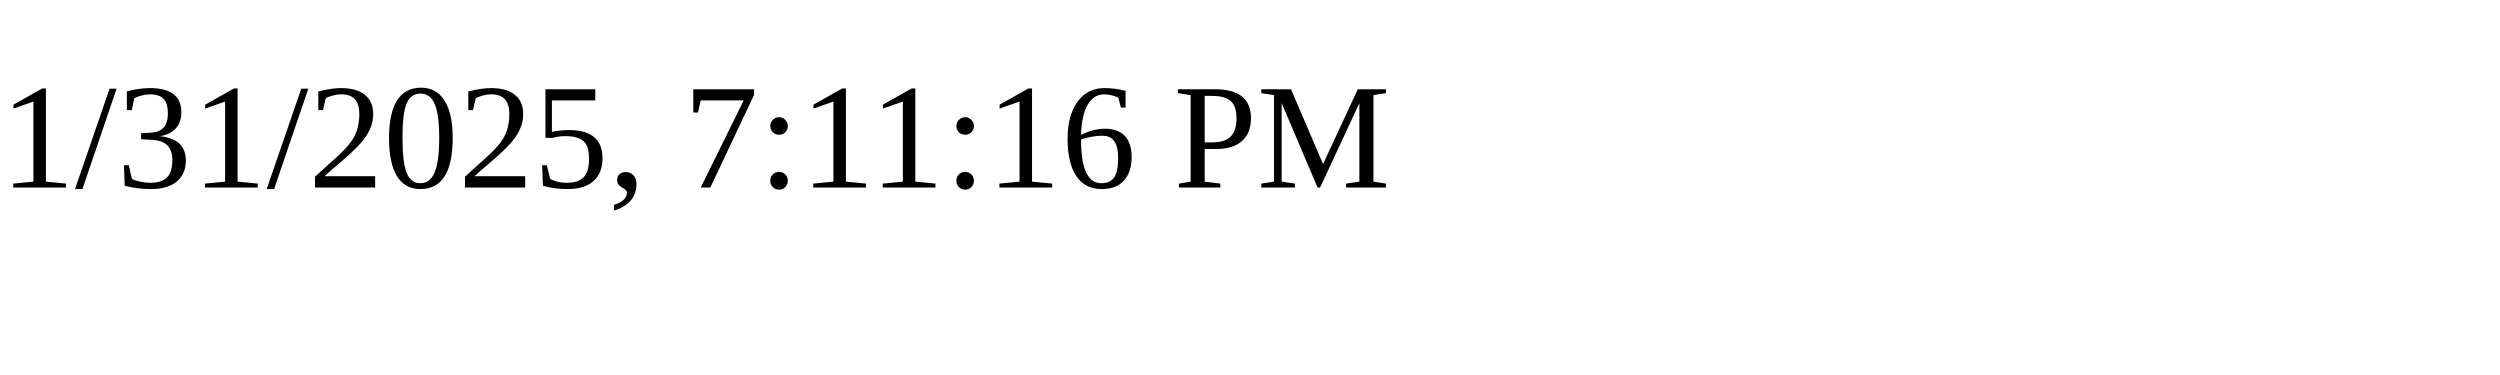
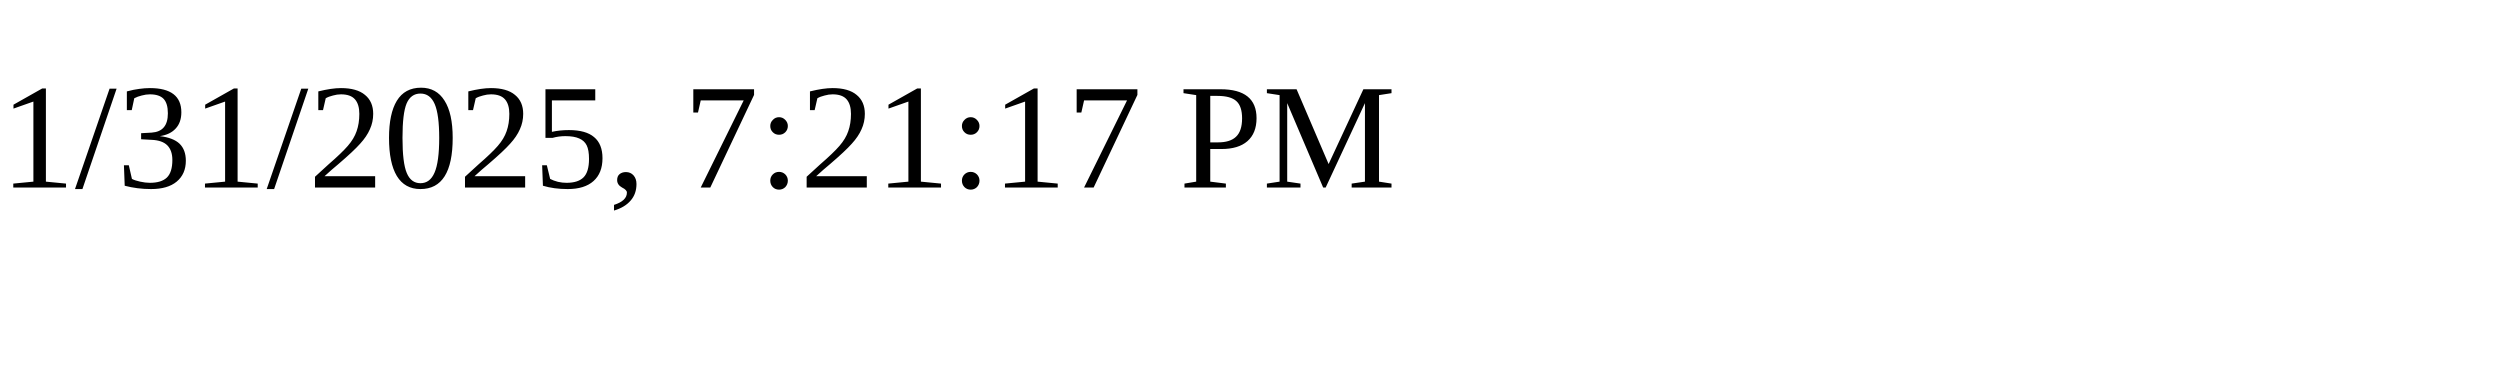
<svg xmlns="http://www.w3.org/2000/svg" height="30" width="200">
-   <text x="0" y="15">1/31/2025, 7:11:16 PM</text>
+   <text x="0" y="15">1/31/2025, 7:21:17 PM</text>
</svg>
